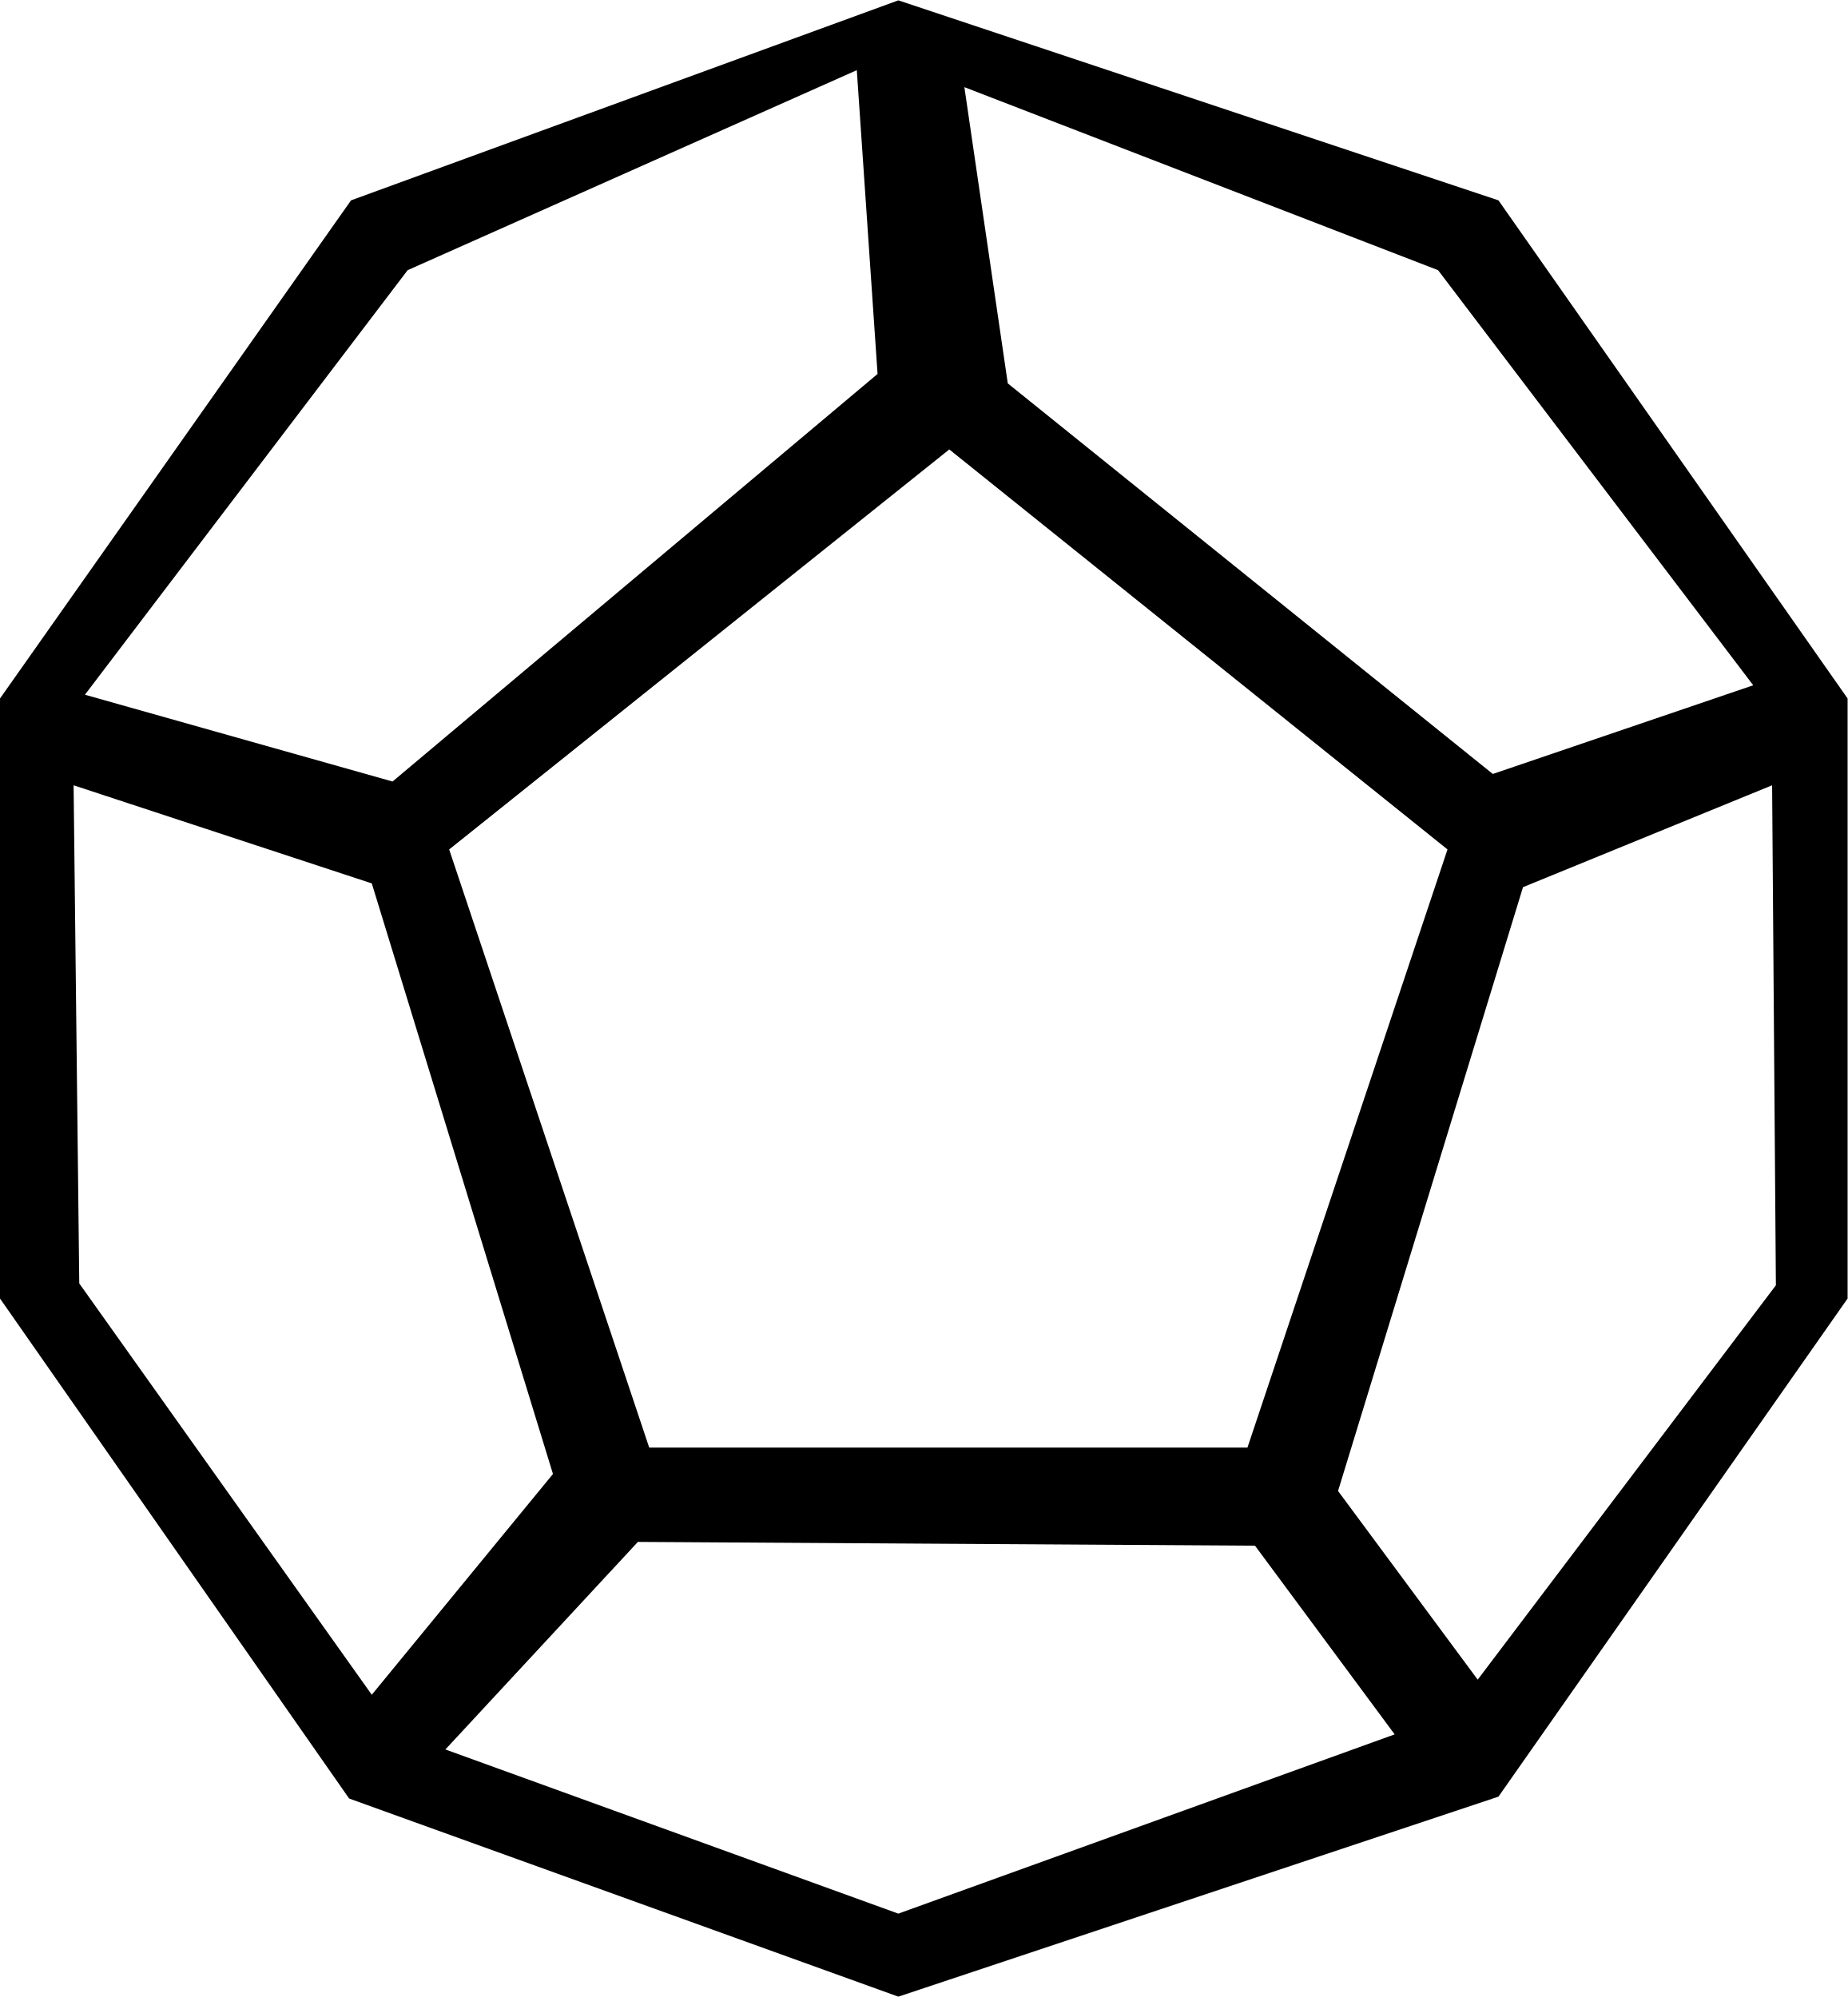
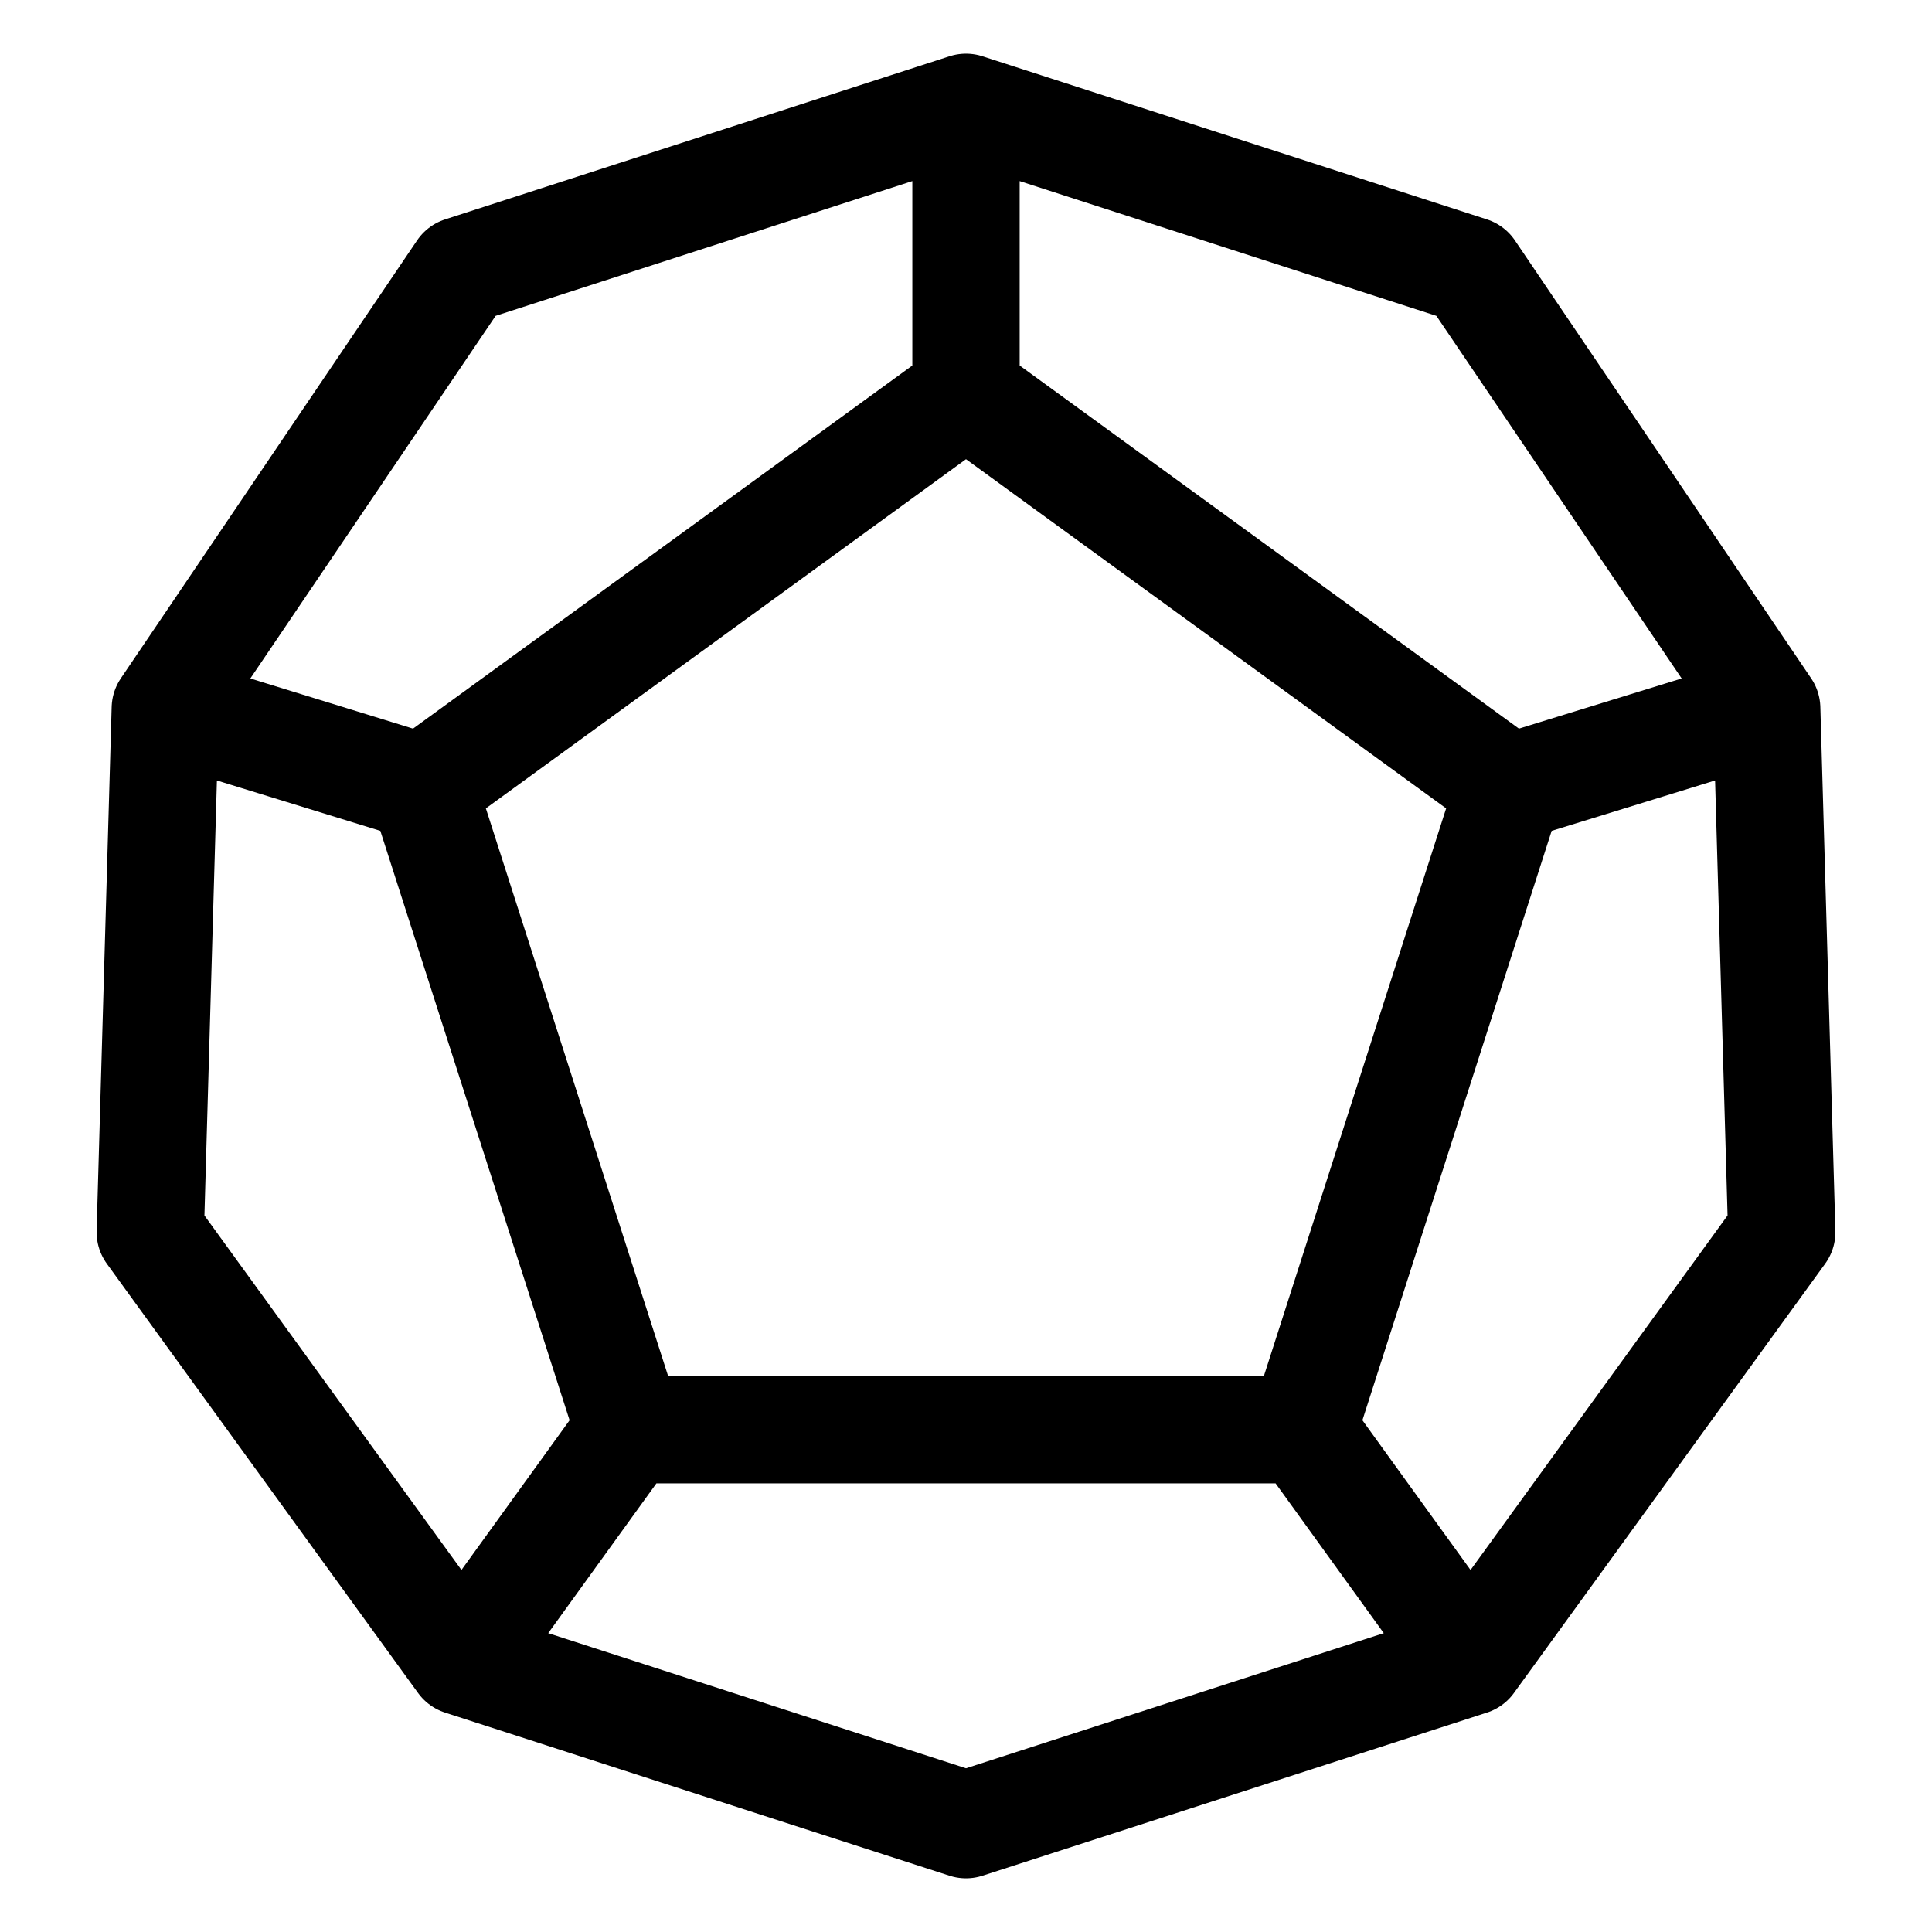
- <svg xmlns="http://www.w3.org/2000/svg" width="37" height="40" viewBox="0 0 9.79 10.58">
-   <path d="m4.76 0-2.9 1.06L0 3.7v3.18l1.85 2.65 2.91 1.05 3.18-1.06 1.85-2.64V3.7L7.94 1.06zm-.22.37.11 1.61-2.57 2.16-1.63-.46 1.71-2.25zm.57.09 2.51.97 1.67 2.2-1.38.47-2.57-2.07zm-.08 1.92L7.67 4.5 6.61 7.67H3.44L2.38 4.5zM.39 4.16l1.58.52.96 3.13-.96 1.17L.42 6.8zm9 0 .02 2.65L7.83 8.9l-.74-1 .98-3.2zM3.38 8.17l3.27.02.74 1-2.63.95-2.4-.87z" color="#000" />
+ <svg xmlns="http://www.w3.org/2000/svg" viewBox="-45 -45 90 90">
+   <path d="M0-26.7 25.3-8.3 15.7 21.6-15.7 21.6-25.3-8.3ZM15.7 21.6 23.5 32.4 38 12.4 37.3-12 25.3-8.3ZM-15.7 21.6-23.5 32.4 0 40 23.5 32.4 15.7 21.6M-23.5 32.4-38 12.4-37.3-12-25.3-8.3-15.7 21.6M0-26.7 0-40-23.5-32.4-37.3-12-25.3-8.3M0-40 23.5-32.4 37.3-12 25.3-8.3 0-26.7" fill="none" stroke="#000" stroke-width="5" stroke-linejoin="round" />
</svg>
